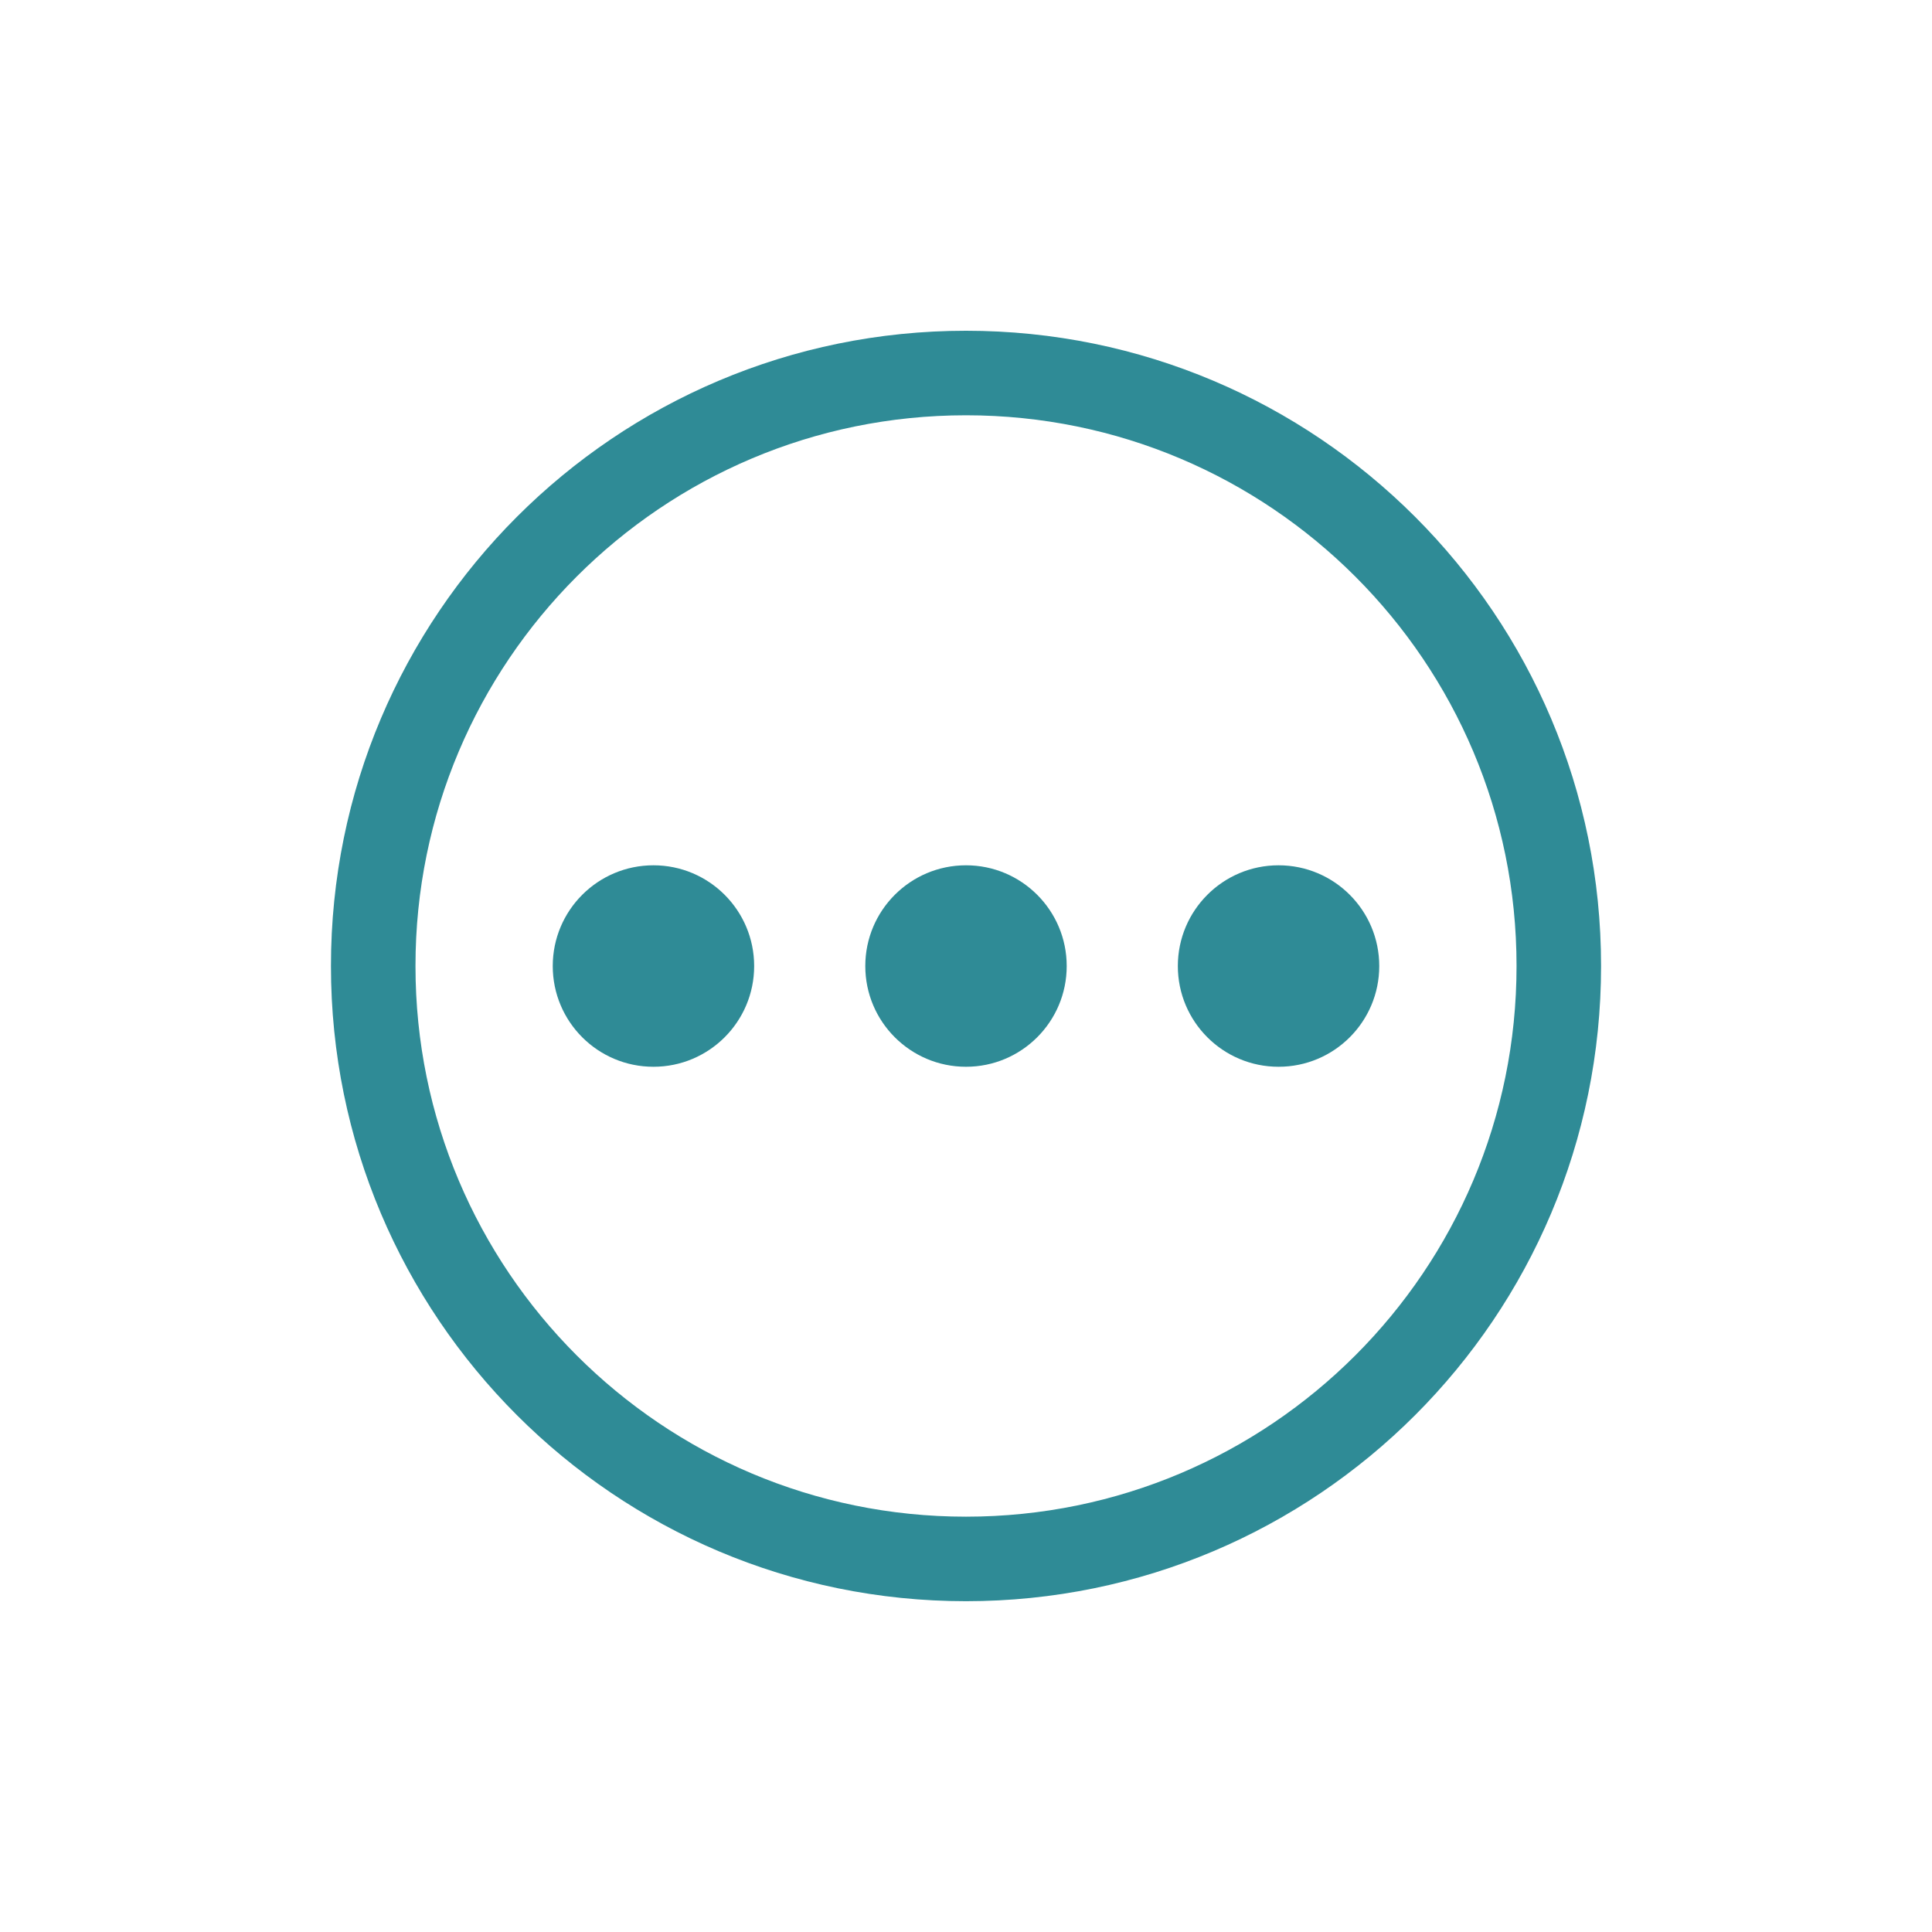
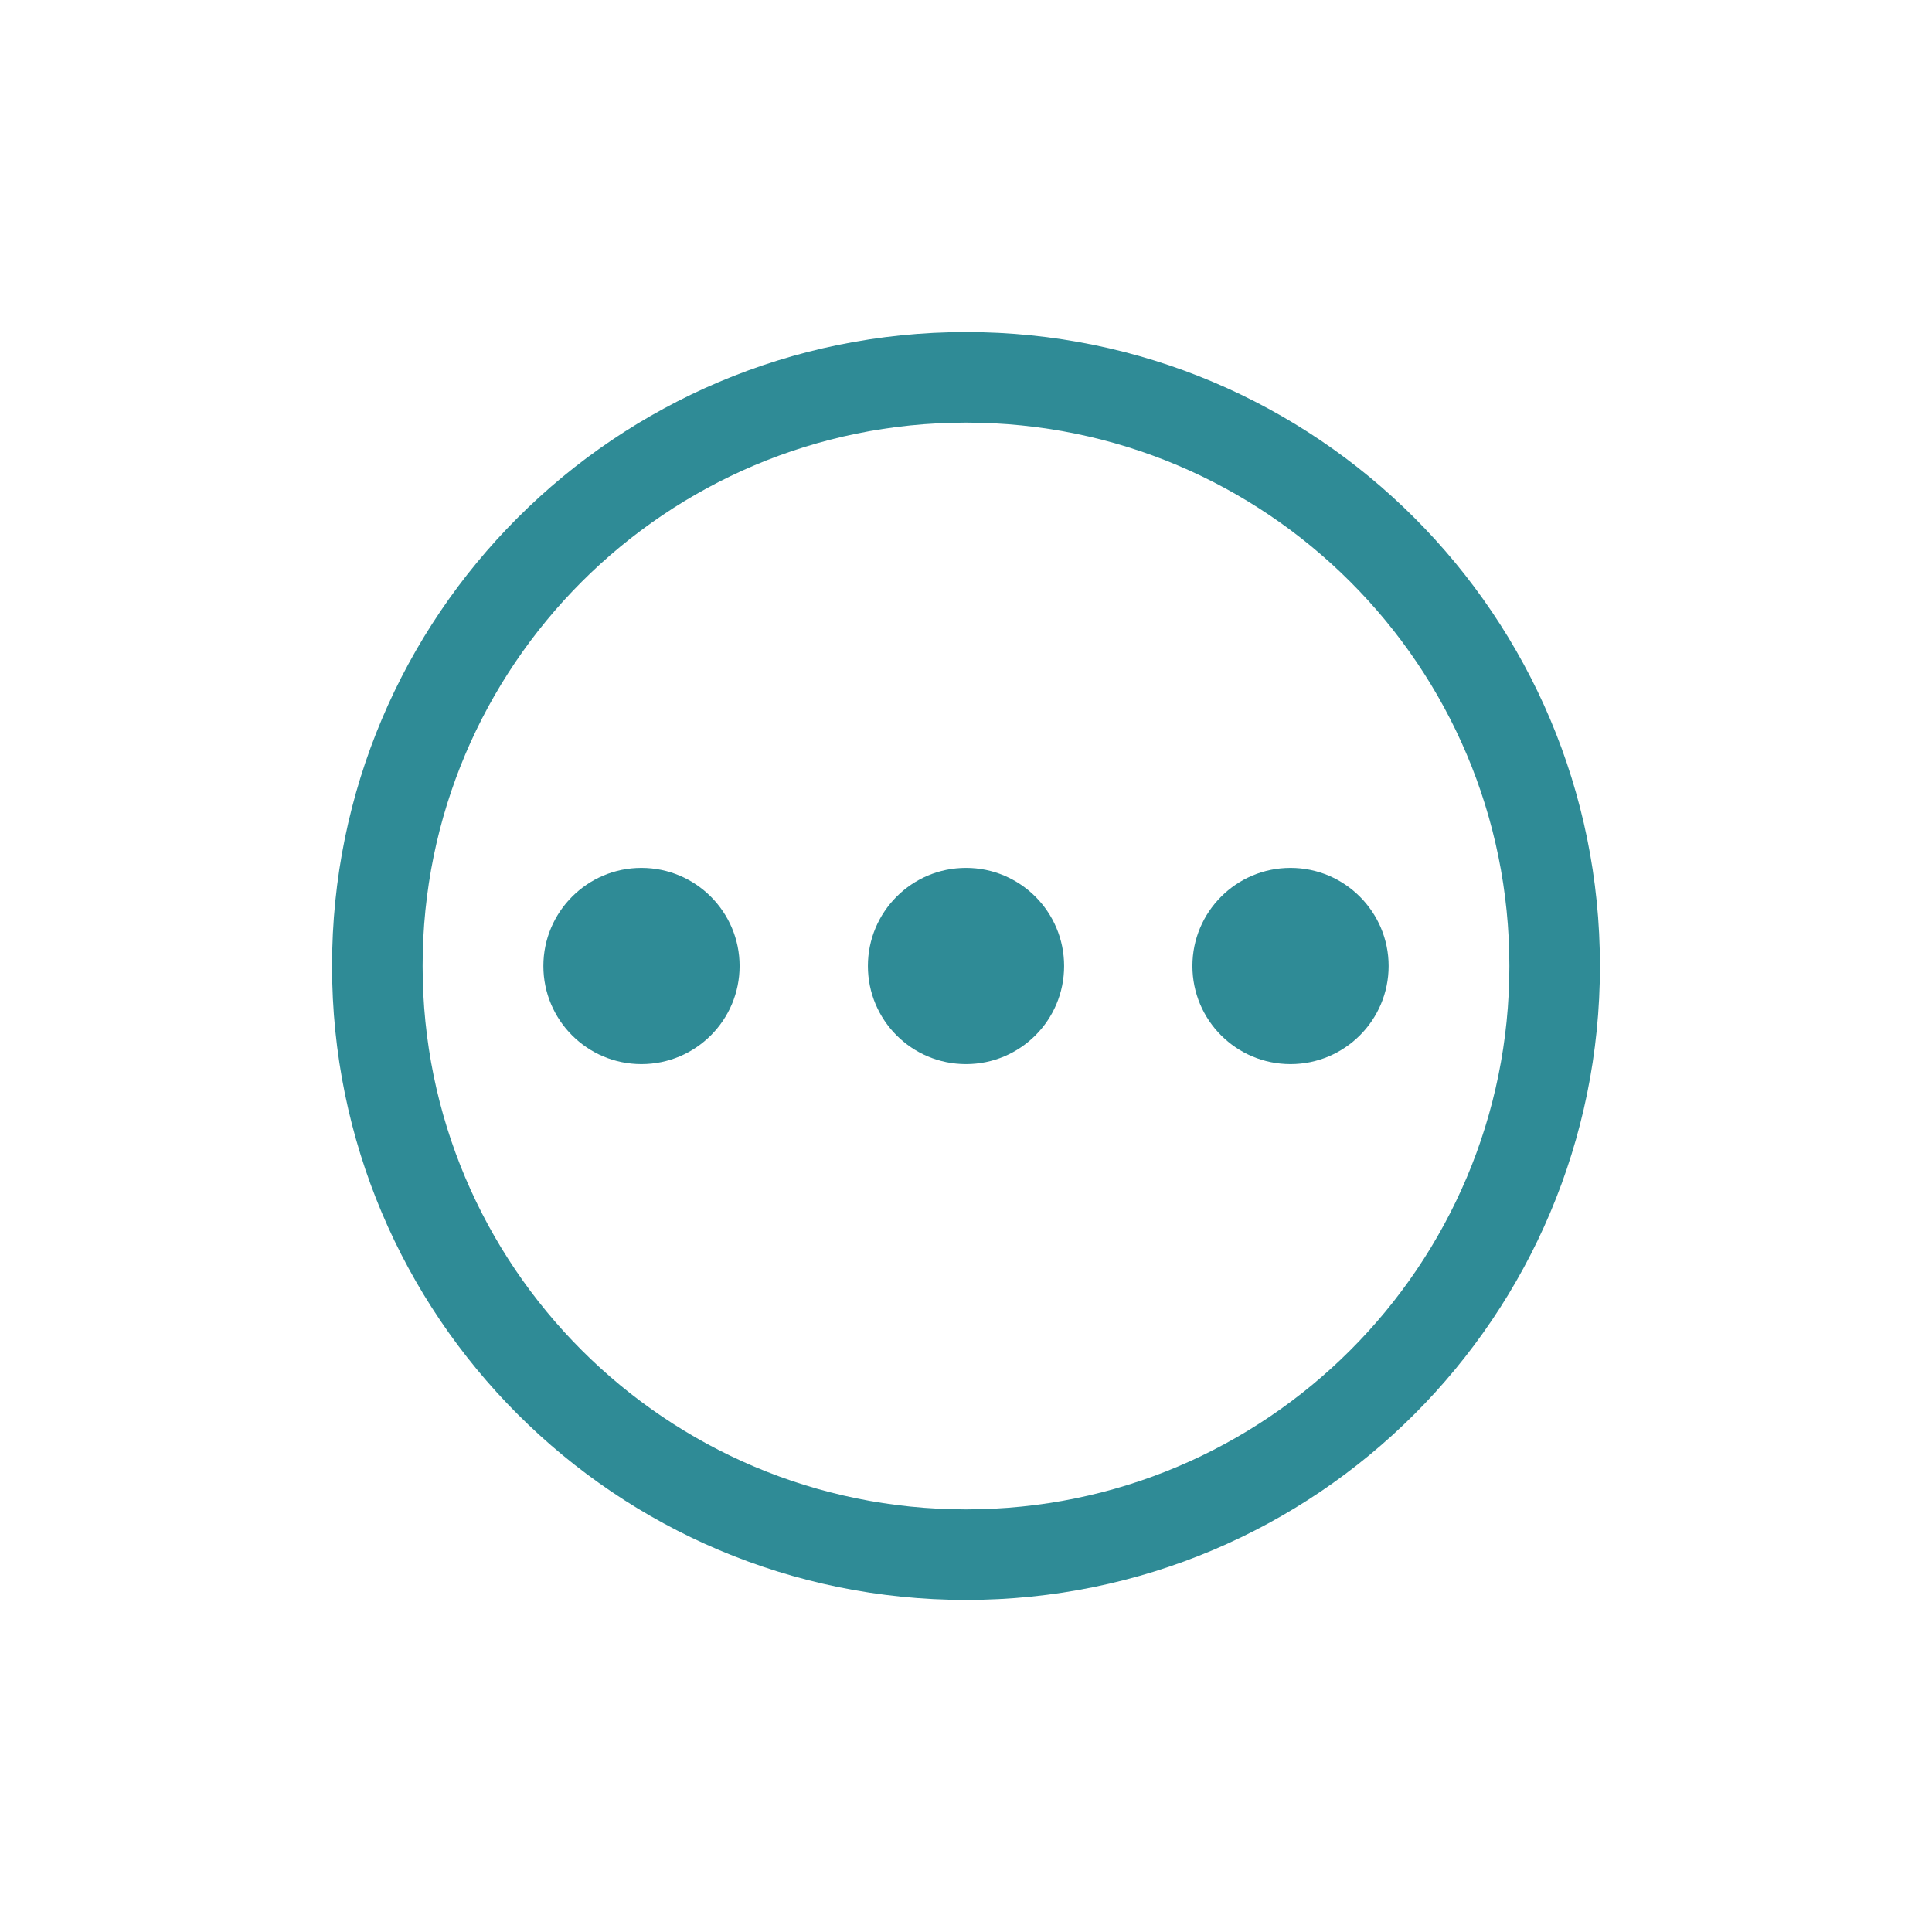
- <svg xmlns="http://www.w3.org/2000/svg" width="128" height="128" viewBox="0 0 128 128">
-   <path style="fill:none;stroke:#2f8b96;stroke-width:1.733" d="M 43.399 31.25 C 43.401 37.964 37.959 43.407 31.245 43.407 C 24.532 43.407 19.09 37.964 19.092 31.25 C 19.09 24.537 24.532 19.093 31.245 19.093 C 37.959 19.093 43.401 24.537 43.399 31.25 Z " transform="matrix(3.23149 0 0 3.23149 -36.96885 -36.98544)" />
-   <g style="fill:#2f8b96">
-     <path d="M 49.965 64.004 C 49.965 67.688 46.977 70.676 43.293 70.676 C 39.605 70.676 36.621 67.688 36.621 64.004 C 36.621 60.316 39.605 57.328 43.293 57.328 C 46.977 57.328 49.965 60.316 49.965 64.004 Z " />
-     <path d="M 70.672 64.004 C 70.672 67.688 67.684 70.676 64 70.676 C 60.316 70.676 57.328 67.688 57.328 64.004 C 57.328 60.316 60.316 57.328 64 57.328 C 67.684 57.328 70.672 60.316 70.672 64.004 Z " />
-     <path d="M 91.379 64.004 C 91.379 67.688 88.395 70.676 84.707 70.676 C 81.023 70.676 78.035 67.688 78.035 64.004 C 78.035 60.316 81.023 57.328 84.707 57.328 C 88.395 57.328 91.379 60.316 91.379 64.004 Z " />
-   </g>
+ <svg xmlns="http://www.w3.org/2000/svg" width="128" height="128" viewBox="0 0 128 128" id="svg2" version="1.1">
+   <defs id="defs16" />
+   <path style="fill:none;stroke:#2f8b96;stroke-width:6;stroke-miterlimit:4;stroke-dasharray:none" d="M 103,64 C 103.008,85.54 85.544,103 64,103 42.456,103 24.992,85.54 25,64 24.992,42.46 42.456,25 64,25 85.544,25 103.008,42.46 103,64 Z" id="path4" />
+   <path style="fill:#2f8b96" id="path8" d="m 49,64 c 0,3.593 -2.913,6.5 -6.504,6.5 -3.583,0 -6.496,-2.907 -6.496,-6.5 0,-3.585 2.913,-6.5 6.496,-6.5 3.59,0 6.504,2.915 6.504,6.5 z" />
+   <path style="fill:#2f8b96" id="path10" d="m 70.5,64 c 0,3.593 -2.907,6.5 -6.5,6.5 -3.593,0 -6.5,-2.907 -6.5,-6.5 0,-3.585 2.907,-6.5 6.5,-6.5 3.593,0 6.5,2.915 6.5,6.5 z" />
+   <path style="fill:#2f8b96" id="path12" d="m 92,64 c 0,3.593 -2.915,6.5 -6.5,6.5 -3.592,0 -6.5,-2.907 -6.5,-6.5 0,-3.585 2.908,-6.5 6.5,-6.5 3.585,0 6.5,2.915 6.5,6.5 z" />
</svg>
